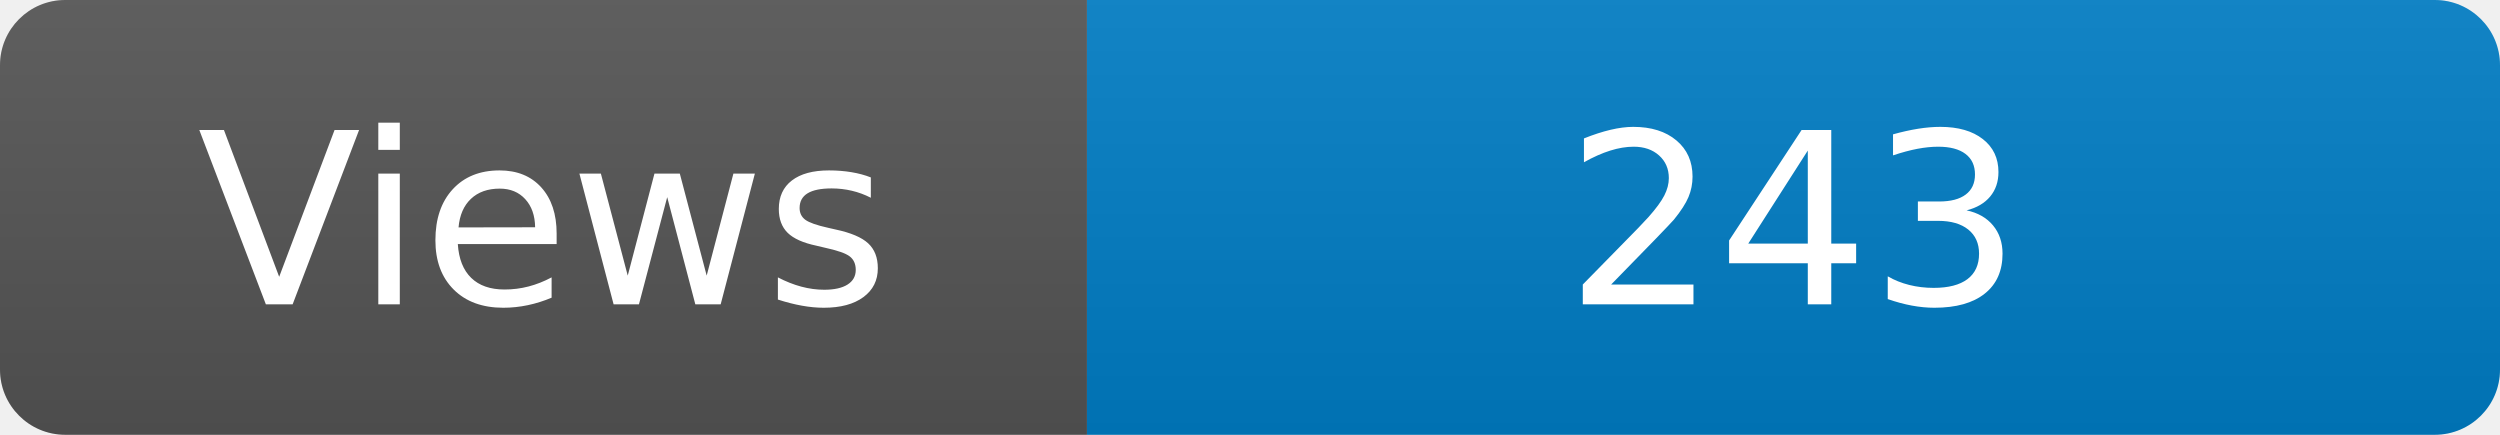
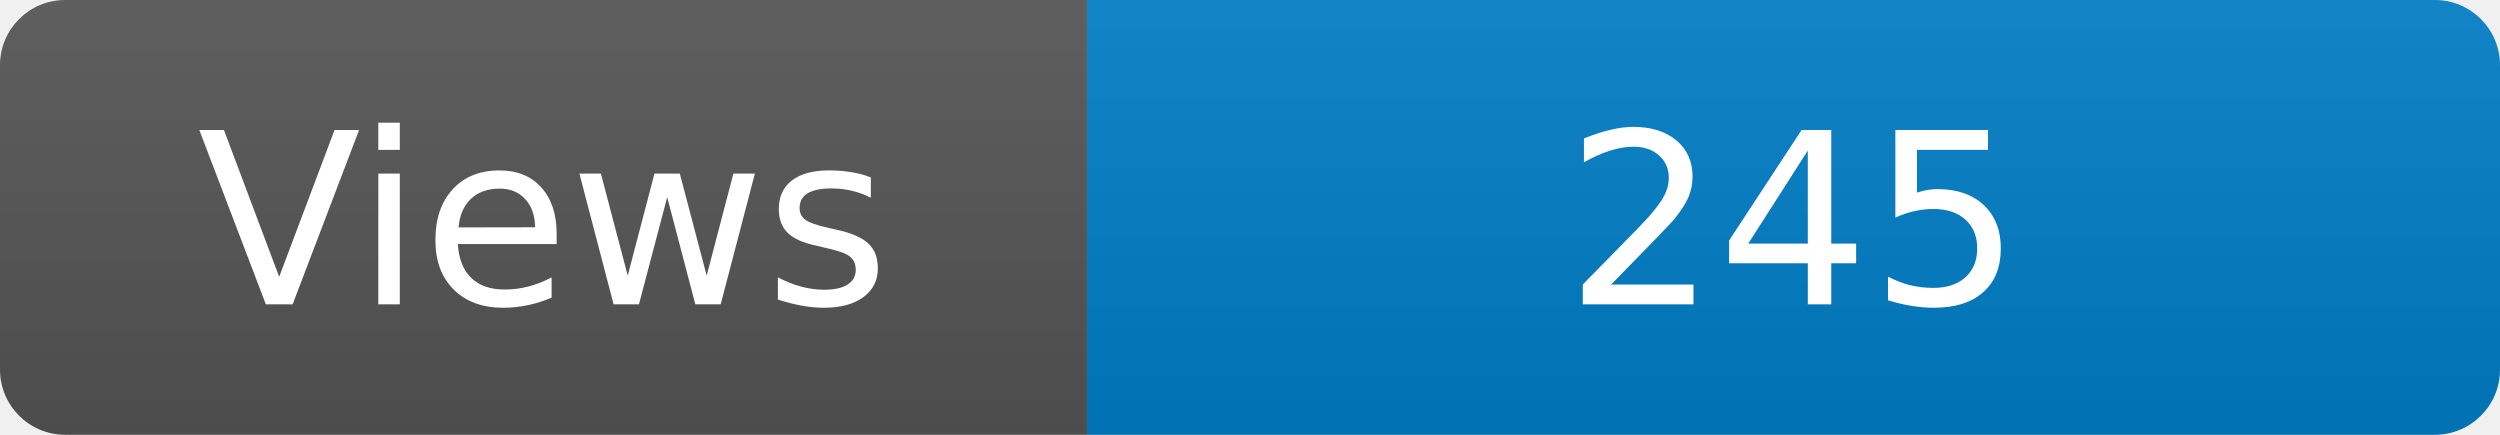
<svg xmlns="http://www.w3.org/2000/svg" width="115" height="20" role="img" aria-label="Maintained?: yes">
  <linearGradient id="s" x2="0" y2="100%">
    <stop offset="0" stop-color="#bbb" stop-opacity=".1" />
    <stop offset="1" stop-opacity=".1" />
  </linearGradient>
  <clipPath id="r">
    <rect width="115" height="20" rx="3" fill="#fff" />
  </clipPath>
  <g clip-path="url(#r)">
    <rect width="50" height="20" fill="#555" />
    <rect x="50" width="160" height="20" fill="#007ec6" />
    <rect width="115" height="20" fill="url(#s)" />
  </g>
  <g fill="#fff" text-anchor="middle" font-family="Verdana,Geneva,DejaVu Sans,sans-serif" font-size="110">
    <text x="250" y="140" transform="scale(.1)" fill="#fff">Views</text>
-     <text x="825" y="140" transform="scale(.1)" fill="#fff">243</text>
+     <text x="825" y="140" transform="scale(.1)" fill="#fff">245</text>
  </g>
</svg>
